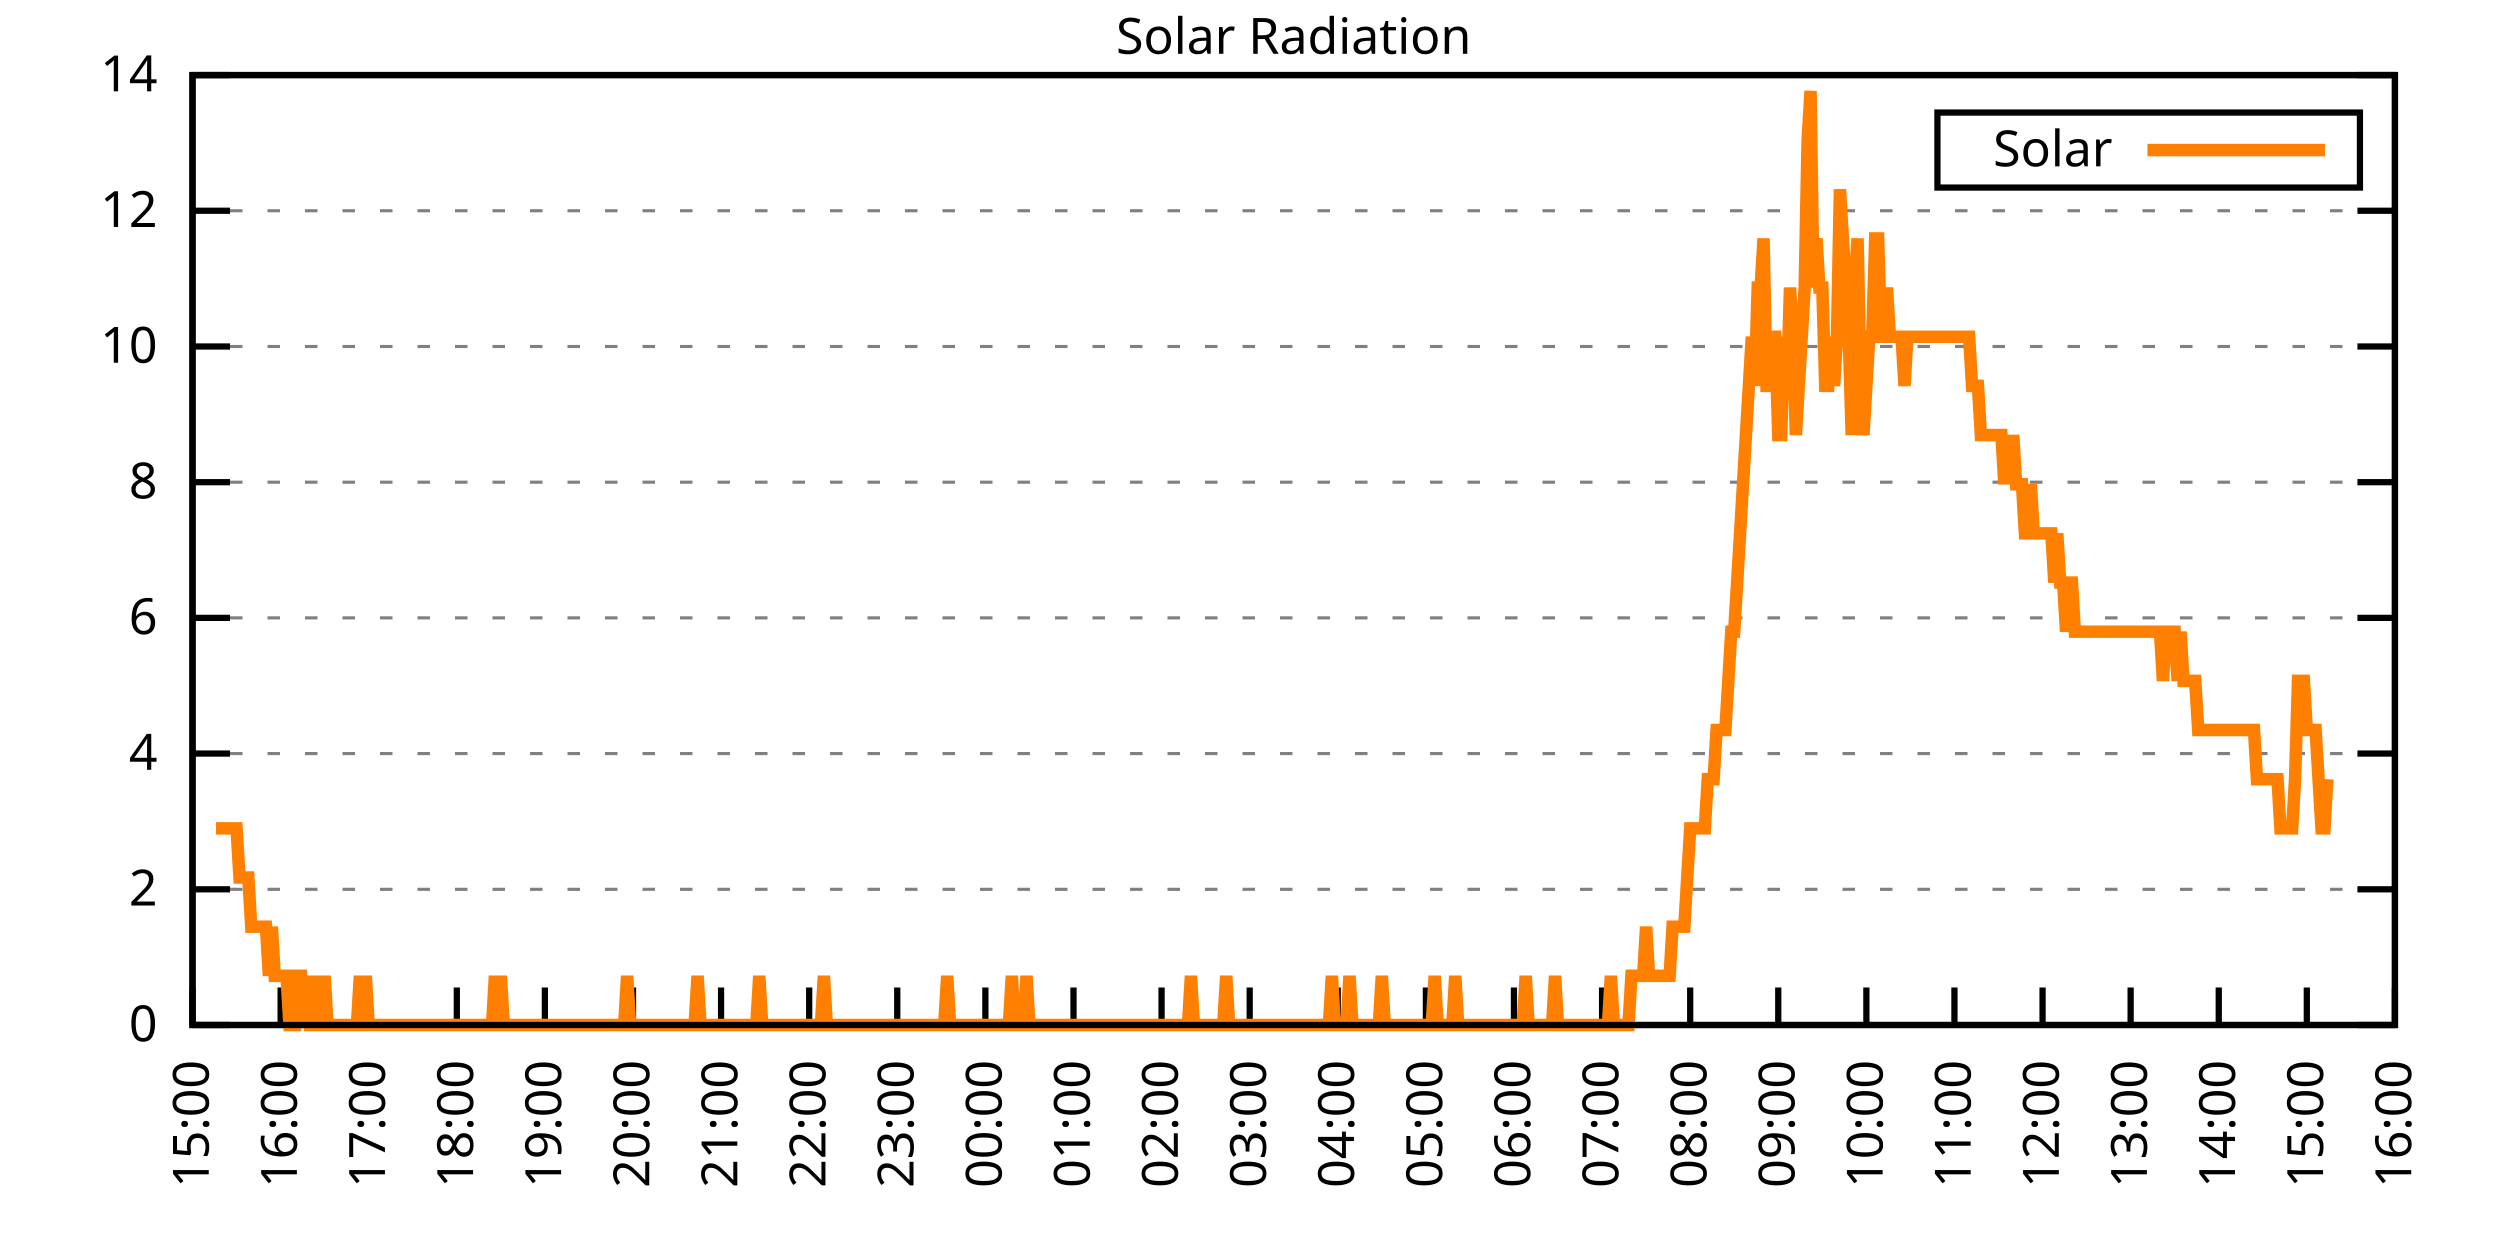
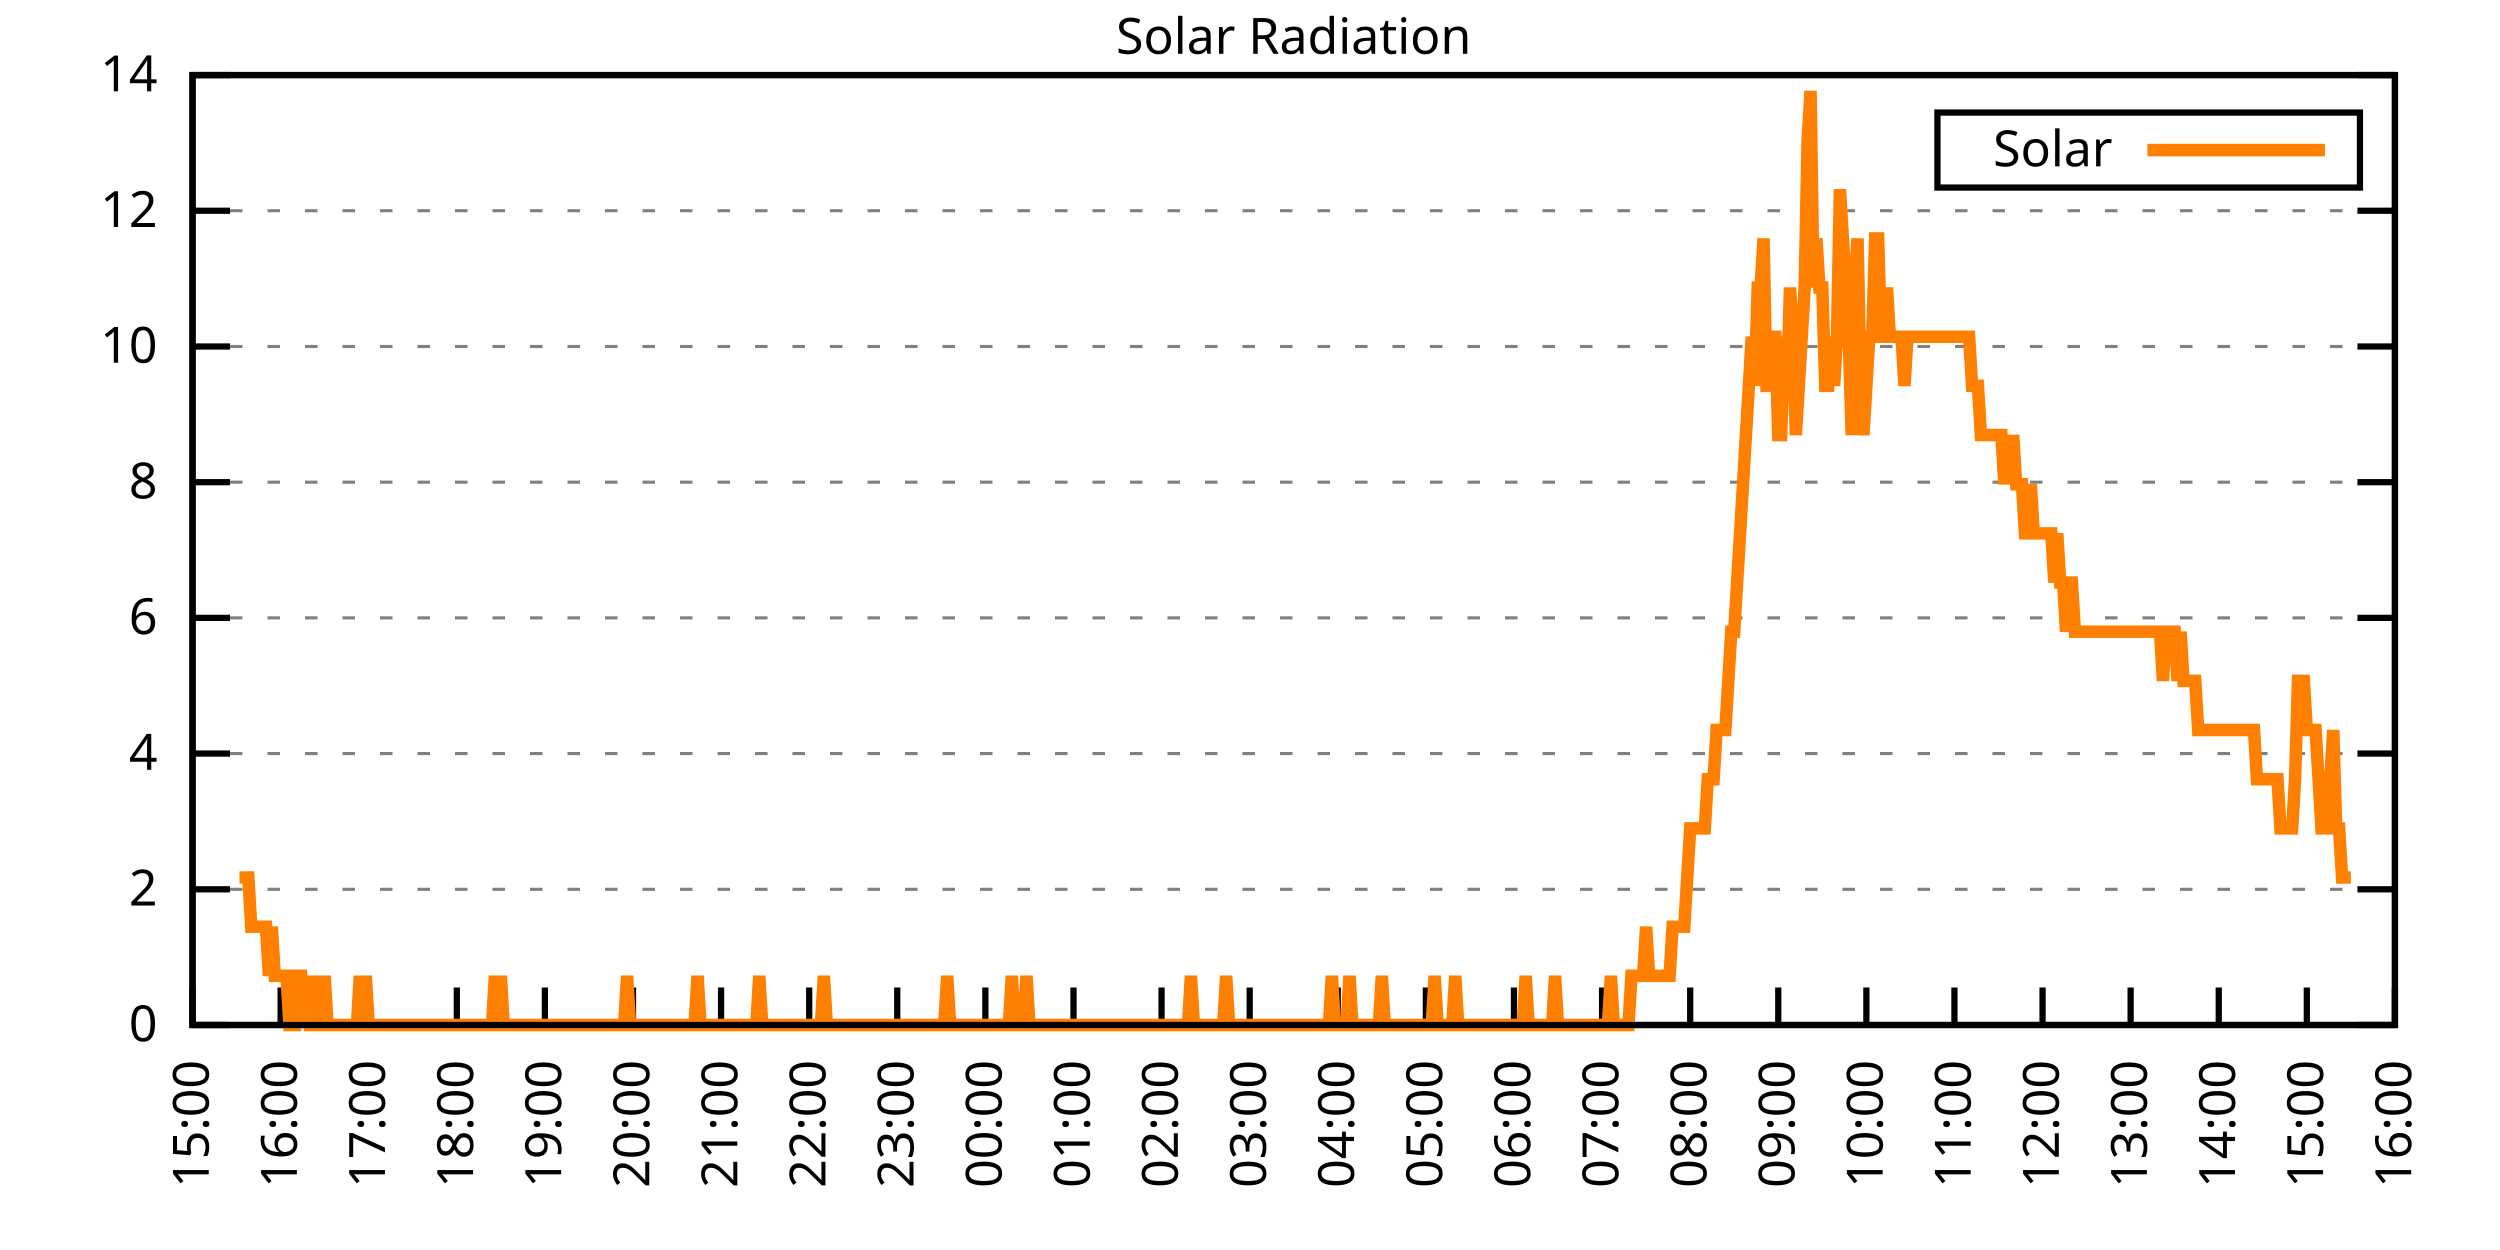
<svg xmlns="http://www.w3.org/2000/svg" xmlns:xlink="http://www.w3.org/1999/xlink" width="400" height="200" viewBox="0 0 400 200">
  <g id="gnuplot_canvas">
    <rect x="0" y="0" width="400" height="200" fill="none" />
    <defs>
      <circle id="gpDot" r="0.5" stroke-width="0.5" stroke="currentColor" />
      <path id="gpPt0" stroke-width="0.333" stroke="currentColor" d="M-1,0 h2 M0,-1 v2" />
      <path id="gpPt1" stroke-width="0.333" stroke="currentColor" d="M-1,-1 L1,1 M1,-1 L-1,1" />
      <path id="gpPt2" stroke-width="0.333" stroke="currentColor" d="M-1,0 L1,0 M0,-1 L0,1 M-1,-1 L1,1 M-1,1 L1,-1" />
      <rect id="gpPt3" stroke-width="0.333" stroke="currentColor" x="-1" y="-1" width="2" height="2" />
      <rect id="gpPt4" stroke-width="0.333" stroke="currentColor" fill="currentColor" x="-1" y="-1" width="2" height="2" />
      <circle id="gpPt5" stroke-width="0.333" stroke="currentColor" cx="0" cy="0" r="1" />
      <use xlink:href="#gpPt5" id="gpPt6" fill="currentColor" stroke="none" />
      <path id="gpPt7" stroke-width="0.333" stroke="currentColor" d="M0,-1.33 L-1.33,0.67 L1.33,0.67 z" />
      <use xlink:href="#gpPt7" id="gpPt8" fill="currentColor" stroke="none" />
      <use xlink:href="#gpPt7" id="gpPt9" stroke="currentColor" transform="rotate(180)" />
      <use xlink:href="#gpPt9" id="gpPt10" fill="currentColor" stroke="none" />
      <use xlink:href="#gpPt3" id="gpPt11" stroke="currentColor" transform="rotate(45)" />
      <use xlink:href="#gpPt11" id="gpPt12" fill="currentColor" stroke="none" />
      <path id="gpPt13" stroke-width="0.333" stroke="currentColor" d="M0,1.330 L1.265,0.411 L0.782,-1.067 L-0.782,-1.076 L-1.265,0.411 z" />
      <use xlink:href="#gpPt13" id="gpPt14" fill="currentColor" stroke="none" />
      <filter id="textbox" filterUnits="objectBoundingBox" x="0" y="0" height="1" width="1">
        <feFlood flood-color="white" flood-opacity="1" result="bgnd" />
        <feComposite in="SourceGraphic" in2="bgnd" operator="atop" />
      </filter>
      <filter id="greybox" filterUnits="objectBoundingBox" x="0" y="0" height="1" width="1">
        <feFlood flood-color="lightgrey" flood-opacity="1" result="grey" />
        <feComposite in="SourceGraphic" in2="grey" operator="atop" />
      </filter>
    </defs>
    <g fill="none" color="white" stroke="currentColor" stroke-width="1.00" stroke-linecap="butt" stroke-linejoin="miter">
</g>
    <g fill="none" color="black" stroke="currentColor" stroke-width="1.00" stroke-linecap="butt" stroke-linejoin="miter">
      <g stroke="none" shape-rendering="crispEdges">
        <polygon fill="rgb(255, 255, 255)" points="30.80,164.00 383.18,164.00 383.18,12.02 30.80,12.02 " />
      </g>
    </g>
    <g fill="none" color="black" stroke="currentColor" stroke-width="1.00" stroke-linecap="butt" stroke-linejoin="miter">
</g>
    <g fill="none" color="black" stroke="black" stroke-width="0.50" stroke-linecap="butt" stroke-linejoin="miter">
</g>
    <g fill="none" color="gray" stroke="currentColor" stroke-width="0.50" stroke-linecap="butt" stroke-linejoin="miter">
      <path stroke="gray" stroke-dasharray="2,4" class="gridline" d="M30.80,164.00 L383.19,164.00  " />
    </g>
    <g fill="none" color="gray" stroke="gray" stroke-width="1.00" stroke-linecap="butt" stroke-linejoin="miter">
</g>
    <g fill="none" color="black" stroke="currentColor" stroke-width="1.00" stroke-linecap="butt" stroke-linejoin="miter">
      <path stroke="black" d="M30.80,164.00 L36.80,164.00 M383.19,164.00 L377.19,164.00  " />
      <g transform="translate(25.20,166.60)" stroke="none" fill="black" font-family="Sans" font-size="8.00" text-anchor="end">
        <text>
          <tspan font-family="Sans"> 0</tspan>
        </text>
      </g>
    </g>
    <g fill="none" color="black" stroke="currentColor" stroke-width="1.00" stroke-linecap="butt" stroke-linejoin="miter">
</g>
    <g fill="none" color="black" stroke="black" stroke-width="0.50" stroke-linecap="butt" stroke-linejoin="miter">
</g>
    <g fill="none" color="gray" stroke="currentColor" stroke-width="0.50" stroke-linecap="butt" stroke-linejoin="miter">
      <path stroke="gray" stroke-dasharray="2,4" class="gridline" d="M30.80,142.29 L383.19,142.29  " />
    </g>
    <g fill="none" color="gray" stroke="gray" stroke-width="1.00" stroke-linecap="butt" stroke-linejoin="miter">
</g>
    <g fill="none" color="black" stroke="currentColor" stroke-width="1.00" stroke-linecap="butt" stroke-linejoin="miter">
      <path stroke="black" d="M30.80,142.29 L36.80,142.29 M383.19,142.29 L377.19,142.29  " />
      <g transform="translate(25.20,144.89)" stroke="none" fill="black" font-family="Sans" font-size="8.00" text-anchor="end">
        <text>
          <tspan font-family="Sans"> 2</tspan>
        </text>
      </g>
    </g>
    <g fill="none" color="black" stroke="currentColor" stroke-width="1.00" stroke-linecap="butt" stroke-linejoin="miter">
</g>
    <g fill="none" color="black" stroke="black" stroke-width="0.50" stroke-linecap="butt" stroke-linejoin="miter">
</g>
    <g fill="none" color="gray" stroke="currentColor" stroke-width="0.50" stroke-linecap="butt" stroke-linejoin="miter">
      <path stroke="gray" stroke-dasharray="2,4" class="gridline" d="M30.80,120.57 L383.19,120.57  " />
    </g>
    <g fill="none" color="gray" stroke="gray" stroke-width="1.00" stroke-linecap="butt" stroke-linejoin="miter">
</g>
    <g fill="none" color="black" stroke="currentColor" stroke-width="1.00" stroke-linecap="butt" stroke-linejoin="miter">
      <path stroke="black" d="M30.80,120.57 L36.80,120.57 M383.19,120.57 L377.19,120.57  " />
      <g transform="translate(25.20,123.17)" stroke="none" fill="black" font-family="Sans" font-size="8.00" text-anchor="end">
        <text>
          <tspan font-family="Sans"> 4</tspan>
        </text>
      </g>
    </g>
    <g fill="none" color="black" stroke="currentColor" stroke-width="1.00" stroke-linecap="butt" stroke-linejoin="miter">
</g>
    <g fill="none" color="black" stroke="black" stroke-width="0.50" stroke-linecap="butt" stroke-linejoin="miter">
</g>
    <g fill="none" color="gray" stroke="currentColor" stroke-width="0.50" stroke-linecap="butt" stroke-linejoin="miter">
      <path stroke="gray" stroke-dasharray="2,4" class="gridline" d="M30.80,98.86 L383.19,98.86  " />
    </g>
    <g fill="none" color="gray" stroke="gray" stroke-width="1.00" stroke-linecap="butt" stroke-linejoin="miter">
</g>
    <g fill="none" color="black" stroke="currentColor" stroke-width="1.00" stroke-linecap="butt" stroke-linejoin="miter">
      <path stroke="black" d="M30.80,98.86 L36.80,98.86 M383.19,98.86 L377.19,98.86  " />
      <g transform="translate(25.20,101.46)" stroke="none" fill="black" font-family="Sans" font-size="8.00" text-anchor="end">
        <text>
          <tspan font-family="Sans"> 6</tspan>
        </text>
      </g>
    </g>
    <g fill="none" color="black" stroke="currentColor" stroke-width="1.00" stroke-linecap="butt" stroke-linejoin="miter">
</g>
    <g fill="none" color="black" stroke="black" stroke-width="0.50" stroke-linecap="butt" stroke-linejoin="miter">
</g>
    <g fill="none" color="gray" stroke="currentColor" stroke-width="0.50" stroke-linecap="butt" stroke-linejoin="miter">
      <path stroke="gray" stroke-dasharray="2,4" class="gridline" d="M30.80,77.15 L383.19,77.15  " />
    </g>
    <g fill="none" color="gray" stroke="gray" stroke-width="1.00" stroke-linecap="butt" stroke-linejoin="miter">
</g>
    <g fill="none" color="black" stroke="currentColor" stroke-width="1.00" stroke-linecap="butt" stroke-linejoin="miter">
      <path stroke="black" d="M30.80,77.15 L36.80,77.15 M383.19,77.15 L377.19,77.15  " />
      <g transform="translate(25.20,79.75)" stroke="none" fill="black" font-family="Sans" font-size="8.00" text-anchor="end">
        <text>
          <tspan font-family="Sans"> 8</tspan>
        </text>
      </g>
    </g>
    <g fill="none" color="black" stroke="currentColor" stroke-width="1.00" stroke-linecap="butt" stroke-linejoin="miter">
</g>
    <g fill="none" color="black" stroke="black" stroke-width="0.50" stroke-linecap="butt" stroke-linejoin="miter">
</g>
    <g fill="none" color="gray" stroke="currentColor" stroke-width="0.50" stroke-linecap="butt" stroke-linejoin="miter">
      <path stroke="gray" stroke-dasharray="2,4" class="gridline" d="M30.80,55.44 L383.19,55.44  " />
    </g>
    <g fill="none" color="gray" stroke="gray" stroke-width="1.00" stroke-linecap="butt" stroke-linejoin="miter">
</g>
    <g fill="none" color="black" stroke="currentColor" stroke-width="1.00" stroke-linecap="butt" stroke-linejoin="miter">
      <path stroke="black" d="M30.80,55.44 L36.80,55.44 M383.19,55.44 L377.19,55.44  " />
      <g transform="translate(25.20,58.04)" stroke="none" fill="black" font-family="Sans" font-size="8.00" text-anchor="end">
        <text>
          <tspan font-family="Sans"> 10</tspan>
        </text>
      </g>
    </g>
    <g fill="none" color="black" stroke="currentColor" stroke-width="1.00" stroke-linecap="butt" stroke-linejoin="miter">
</g>
    <g fill="none" color="black" stroke="black" stroke-width="0.50" stroke-linecap="butt" stroke-linejoin="miter">
</g>
    <g fill="none" color="gray" stroke="currentColor" stroke-width="0.50" stroke-linecap="butt" stroke-linejoin="miter">
      <path stroke="gray" stroke-dasharray="2,4" class="gridline" d="M30.80,33.72 L383.19,33.72  " />
    </g>
    <g fill="none" color="gray" stroke="gray" stroke-width="1.00" stroke-linecap="butt" stroke-linejoin="miter">
</g>
    <g fill="none" color="black" stroke="currentColor" stroke-width="1.00" stroke-linecap="butt" stroke-linejoin="miter">
      <path stroke="black" d="M30.80,33.72 L36.80,33.72 M383.19,33.72 L377.19,33.72  " />
      <g transform="translate(25.20,36.32)" stroke="none" fill="black" font-family="Sans" font-size="8.00" text-anchor="end">
        <text>
          <tspan font-family="Sans"> 12</tspan>
        </text>
      </g>
    </g>
    <g fill="none" color="black" stroke="currentColor" stroke-width="1.00" stroke-linecap="butt" stroke-linejoin="miter">
</g>
    <g fill="none" color="black" stroke="black" stroke-width="0.50" stroke-linecap="butt" stroke-linejoin="miter">
</g>
    <g fill="none" color="gray" stroke="currentColor" stroke-width="0.50" stroke-linecap="butt" stroke-linejoin="miter">
      <path stroke="gray" stroke-dasharray="2,4" class="gridline" d="M30.80,12.01 L383.19,12.01  " />
    </g>
    <g fill="none" color="gray" stroke="gray" stroke-width="1.00" stroke-linecap="butt" stroke-linejoin="miter">
</g>
    <g fill="none" color="black" stroke="currentColor" stroke-width="1.00" stroke-linecap="butt" stroke-linejoin="miter">
      <path stroke="black" d="M30.80,12.01 L36.80,12.01 M383.19,12.01 L377.19,12.01  " />
      <g transform="translate(25.20,14.61)" stroke="none" fill="black" font-family="Sans" font-size="8.00" text-anchor="end">
        <text>
          <tspan font-family="Sans"> 14</tspan>
        </text>
      </g>
    </g>
    <g fill="none" color="black" stroke="currentColor" stroke-width="1.00" stroke-linecap="butt" stroke-linejoin="miter">
      <path stroke="black" d="M30.80,164.00 L30.80,158.00  " />
      <g transform="translate(33.40,169.60) rotate(270.00)" stroke="none" fill="black" font-family="Sans" font-size="8.00" text-anchor="end">
        <text>
          <tspan font-family="Sans">15:00</tspan>
        </text>
      </g>
    </g>
    <g fill="none" color="black" stroke="currentColor" stroke-width="1.00" stroke-linecap="butt" stroke-linejoin="miter">
      <path stroke="black" d="M44.90,164.00 L44.90,158.00  " />
      <g transform="translate(47.50,169.60) rotate(270.00)" stroke="none" fill="black" font-family="Sans" font-size="8.00" text-anchor="end">
        <text>
          <tspan font-family="Sans">16:00</tspan>
        </text>
      </g>
    </g>
    <g fill="none" color="black" stroke="currentColor" stroke-width="1.00" stroke-linecap="butt" stroke-linejoin="miter">
      <path stroke="black" d="M58.99,164.00 L58.99,158.00  " />
      <g transform="translate(61.59,169.60) rotate(270.00)" stroke="none" fill="black" font-family="Sans" font-size="8.00" text-anchor="end">
        <text>
          <tspan font-family="Sans">17:00</tspan>
        </text>
      </g>
    </g>
    <g fill="none" color="black" stroke="currentColor" stroke-width="1.00" stroke-linecap="butt" stroke-linejoin="miter">
      <path stroke="black" d="M73.09,164.00 L73.09,158.00  " />
      <g transform="translate(75.69,169.60) rotate(270.00)" stroke="none" fill="black" font-family="Sans" font-size="8.00" text-anchor="end">
        <text>
          <tspan font-family="Sans">18:00</tspan>
        </text>
      </g>
    </g>
    <g fill="none" color="black" stroke="currentColor" stroke-width="1.00" stroke-linecap="butt" stroke-linejoin="miter">
      <path stroke="black" d="M87.18,164.00 L87.18,158.00  " />
      <g transform="translate(89.78,169.60) rotate(270.00)" stroke="none" fill="black" font-family="Sans" font-size="8.00" text-anchor="end">
        <text>
          <tspan font-family="Sans">19:00</tspan>
        </text>
      </g>
    </g>
    <g fill="none" color="black" stroke="currentColor" stroke-width="1.00" stroke-linecap="butt" stroke-linejoin="miter">
      <path stroke="black" d="M101.28,164.00 L101.28,158.00  " />
      <g transform="translate(103.88,169.60) rotate(270.00)" stroke="none" fill="black" font-family="Sans" font-size="8.00" text-anchor="end">
        <text>
          <tspan font-family="Sans">20:00</tspan>
        </text>
      </g>
    </g>
    <g fill="none" color="black" stroke="currentColor" stroke-width="1.00" stroke-linecap="butt" stroke-linejoin="miter">
      <path stroke="black" d="M115.37,164.00 L115.37,158.00  " />
      <g transform="translate(117.97,169.60) rotate(270.00)" stroke="none" fill="black" font-family="Sans" font-size="8.00" text-anchor="end">
        <text>
          <tspan font-family="Sans">21:00</tspan>
        </text>
      </g>
    </g>
    <g fill="none" color="black" stroke="currentColor" stroke-width="1.00" stroke-linecap="butt" stroke-linejoin="miter">
      <path stroke="black" d="M129.47,164.00 L129.47,158.00  " />
      <g transform="translate(132.07,169.60) rotate(270.00)" stroke="none" fill="black" font-family="Sans" font-size="8.00" text-anchor="end">
        <text>
          <tspan font-family="Sans">22:00</tspan>
        </text>
      </g>
    </g>
    <g fill="none" color="black" stroke="currentColor" stroke-width="1.00" stroke-linecap="butt" stroke-linejoin="miter">
      <path stroke="black" d="M143.56,164.00 L143.56,158.00  " />
      <g transform="translate(146.16,169.60) rotate(270.00)" stroke="none" fill="black" font-family="Sans" font-size="8.00" text-anchor="end">
        <text>
          <tspan font-family="Sans">23:00</tspan>
        </text>
      </g>
    </g>
    <g fill="none" color="black" stroke="currentColor" stroke-width="1.00" stroke-linecap="butt" stroke-linejoin="miter">
      <path stroke="black" d="M157.66,164.00 L157.66,158.00  " />
      <g transform="translate(160.26,169.60) rotate(270.00)" stroke="none" fill="black" font-family="Sans" font-size="8.00" text-anchor="end">
        <text>
          <tspan font-family="Sans">00:00</tspan>
        </text>
      </g>
    </g>
    <g fill="none" color="black" stroke="currentColor" stroke-width="1.00" stroke-linecap="butt" stroke-linejoin="miter">
      <path stroke="black" d="M171.76,164.00 L171.76,158.00  " />
      <g transform="translate(174.36,169.60) rotate(270.00)" stroke="none" fill="black" font-family="Sans" font-size="8.00" text-anchor="end">
        <text>
          <tspan font-family="Sans">01:00</tspan>
        </text>
      </g>
    </g>
    <g fill="none" color="black" stroke="currentColor" stroke-width="1.00" stroke-linecap="butt" stroke-linejoin="miter">
      <path stroke="black" d="M185.85,164.00 L185.85,158.00  " />
      <g transform="translate(188.45,169.60) rotate(270.00)" stroke="none" fill="black" font-family="Sans" font-size="8.00" text-anchor="end">
        <text>
          <tspan font-family="Sans">02:00</tspan>
        </text>
      </g>
    </g>
    <g fill="none" color="black" stroke="currentColor" stroke-width="1.00" stroke-linecap="butt" stroke-linejoin="miter">
      <path stroke="black" d="M199.95,164.00 L199.95,158.00  " />
      <g transform="translate(202.55,169.60) rotate(270.00)" stroke="none" fill="black" font-family="Sans" font-size="8.00" text-anchor="end">
        <text>
          <tspan font-family="Sans">03:00</tspan>
        </text>
      </g>
    </g>
    <g fill="none" color="black" stroke="currentColor" stroke-width="1.00" stroke-linecap="butt" stroke-linejoin="miter">
      <path stroke="black" d="M214.04,164.00 L214.04,158.00  " />
      <g transform="translate(216.64,169.60) rotate(270.00)" stroke="none" fill="black" font-family="Sans" font-size="8.00" text-anchor="end">
        <text>
          <tspan font-family="Sans">04:00</tspan>
        </text>
      </g>
    </g>
    <g fill="none" color="black" stroke="currentColor" stroke-width="1.00" stroke-linecap="butt" stroke-linejoin="miter">
      <path stroke="black" d="M228.14,164.00 L228.14,158.00  " />
      <g transform="translate(230.74,169.60) rotate(270.00)" stroke="none" fill="black" font-family="Sans" font-size="8.00" text-anchor="end">
        <text>
          <tspan font-family="Sans">05:00</tspan>
        </text>
      </g>
    </g>
    <g fill="none" color="black" stroke="currentColor" stroke-width="1.00" stroke-linecap="butt" stroke-linejoin="miter">
      <path stroke="black" d="M242.23,164.00 L242.23,158.00  " />
      <g transform="translate(244.83,169.60) rotate(270.00)" stroke="none" fill="black" font-family="Sans" font-size="8.00" text-anchor="end">
        <text>
          <tspan font-family="Sans">06:00</tspan>
        </text>
      </g>
    </g>
    <g fill="none" color="black" stroke="currentColor" stroke-width="1.00" stroke-linecap="butt" stroke-linejoin="miter">
      <path stroke="black" d="M256.33,164.00 L256.33,158.00  " />
      <g transform="translate(258.93,169.60) rotate(270.00)" stroke="none" fill="black" font-family="Sans" font-size="8.00" text-anchor="end">
        <text>
          <tspan font-family="Sans">07:00</tspan>
        </text>
      </g>
    </g>
    <g fill="none" color="black" stroke="currentColor" stroke-width="1.00" stroke-linecap="butt" stroke-linejoin="miter">
      <path stroke="black" d="M270.43,164.00 L270.43,158.00  " />
      <g transform="translate(273.03,169.60) rotate(270.00)" stroke="none" fill="black" font-family="Sans" font-size="8.00" text-anchor="end">
        <text>
          <tspan font-family="Sans">08:00</tspan>
        </text>
      </g>
    </g>
    <g fill="none" color="black" stroke="currentColor" stroke-width="1.00" stroke-linecap="butt" stroke-linejoin="miter">
      <path stroke="black" d="M284.52,164.00 L284.52,158.00  " />
      <g transform="translate(287.12,169.60) rotate(270.00)" stroke="none" fill="black" font-family="Sans" font-size="8.00" text-anchor="end">
        <text>
          <tspan font-family="Sans">09:00</tspan>
        </text>
      </g>
    </g>
    <g fill="none" color="black" stroke="currentColor" stroke-width="1.00" stroke-linecap="butt" stroke-linejoin="miter">
      <path stroke="black" d="M298.62,164.00 L298.62,158.00  " />
      <g transform="translate(301.22,169.60) rotate(270.00)" stroke="none" fill="black" font-family="Sans" font-size="8.00" text-anchor="end">
        <text>
          <tspan font-family="Sans">10:00</tspan>
        </text>
      </g>
    </g>
    <g fill="none" color="black" stroke="currentColor" stroke-width="1.00" stroke-linecap="butt" stroke-linejoin="miter">
      <path stroke="black" d="M312.71,164.00 L312.71,158.00  " />
      <g transform="translate(315.31,169.60) rotate(270.00)" stroke="none" fill="black" font-family="Sans" font-size="8.00" text-anchor="end">
        <text>
          <tspan font-family="Sans">11:00</tspan>
        </text>
      </g>
    </g>
    <g fill="none" color="black" stroke="currentColor" stroke-width="1.00" stroke-linecap="butt" stroke-linejoin="miter">
      <path stroke="black" d="M326.81,164.00 L326.81,158.00  " />
      <g transform="translate(329.41,169.60) rotate(270.00)" stroke="none" fill="black" font-family="Sans" font-size="8.00" text-anchor="end">
        <text>
          <tspan font-family="Sans">12:00</tspan>
        </text>
      </g>
    </g>
    <g fill="none" color="black" stroke="currentColor" stroke-width="1.00" stroke-linecap="butt" stroke-linejoin="miter">
      <path stroke="black" d="M340.90,164.00 L340.90,158.00  " />
      <g transform="translate(343.50,169.60) rotate(270.00)" stroke="none" fill="black" font-family="Sans" font-size="8.00" text-anchor="end">
        <text>
          <tspan font-family="Sans">13:00</tspan>
        </text>
      </g>
    </g>
    <g fill="none" color="black" stroke="currentColor" stroke-width="1.00" stroke-linecap="butt" stroke-linejoin="miter">
      <path stroke="black" d="M355.00,164.00 L355.00,158.00  " />
      <g transform="translate(357.60,169.60) rotate(270.00)" stroke="none" fill="black" font-family="Sans" font-size="8.00" text-anchor="end">
        <text>
          <tspan font-family="Sans">14:00</tspan>
        </text>
      </g>
    </g>
    <g fill="none" color="black" stroke="currentColor" stroke-width="1.00" stroke-linecap="butt" stroke-linejoin="miter">
      <path stroke="black" d="M369.09,164.00 L369.09,158.00  " />
      <g transform="translate(371.69,169.60) rotate(270.00)" stroke="none" fill="black" font-family="Sans" font-size="8.00" text-anchor="end">
        <text>
          <tspan font-family="Sans">15:00</tspan>
        </text>
      </g>
    </g>
    <g fill="none" color="black" stroke="currentColor" stroke-width="1.00" stroke-linecap="butt" stroke-linejoin="miter">
      <path stroke="black" d="M383.19,164.00 L383.19,158.00  " />
      <g transform="translate(385.79,169.60) rotate(270.00)" stroke="none" fill="black" font-family="Sans" font-size="8.00" text-anchor="end">
        <text>
          <tspan font-family="Sans">16:00</tspan>
        </text>
      </g>
    </g>
    <g fill="none" color="black" stroke="currentColor" stroke-width="1.00" stroke-linecap="butt" stroke-linejoin="miter">
</g>
    <g fill="none" color="black" stroke="currentColor" stroke-width="1.00" stroke-linecap="butt" stroke-linejoin="miter">
      <path stroke="black" d="M30.80,12.01 L30.80,164.00 L383.19,164.00 L383.19,12.01 L30.80,12.01 Z  " />
    </g>
    <g fill="none" color="black" stroke="currentColor" stroke-width="1.00" stroke-linecap="butt" stroke-linejoin="miter">
</g>
    <g fill="none" color="black" stroke="currentColor" stroke-width="1.00" stroke-linecap="butt" stroke-linejoin="miter">
      <path stroke="black" d="M309.99,30.01 L309.99,18.01 L377.59,18.01 L377.59,30.01 L309.99,30.01 Z  " />
    </g>
    <g id="Solar_Radiation_plot_1">
      <g fill="none" color="white" stroke="black" stroke-width="2.00" stroke-linecap="butt" stroke-linejoin="miter">
</g>
      <g fill="none" color="black" stroke="currentColor" stroke-width="2.00" stroke-linecap="butt" stroke-linejoin="miter">
        <g transform="translate(337.99,26.61)" stroke="none" fill="black" font-family="Sans" font-size="8.00" text-anchor="end">
          <text>
            <tspan font-family="Sans">Solar</tspan>
          </text>
        </g>
      </g>
      <g fill="none" color="black" stroke="currentColor" stroke-width="2.00" stroke-linecap="butt" stroke-linejoin="miter">
-         <path stroke="rgb(255, 127,   0)" d="M343.59,24.01 L371.99,24.01 M34.56,132.54 L35.03,132.54 L35.50,132.54 L35.97,132.54 L36.44,132.54 L36.91,132.54   L37.38,132.54 L37.85,132.54 L38.32,140.40 L38.79,140.40 L39.26,140.40 L39.73,140.40 L40.20,148.27 L40.67,148.27   L41.14,148.27 L41.61,148.27 L42.08,148.27 L42.55,148.27 L43.02,156.13 L43.49,148.27 L43.96,156.13 L44.43,156.13   L44.90,156.13 L45.37,156.13 L45.84,156.13 L46.31,164.00 L46.78,164.00 L47.24,164.00 L47.71,156.13 L48.18,156.13   L48.65,164.00 L49.12,156.13 L49.59,164.00 L50.06,164.00 L50.53,156.13 L51.00,164.00 L51.47,164.00 L51.94,156.13   L52.41,164.00 L52.88,164.00 L53.35,164.00 L53.82,164.00 L54.29,164.00 L54.76,164.00 L55.23,164.00 L55.70,164.00   L56.17,164.00 L56.64,164.00 L57.11,164.00 L57.58,156.13 L58.05,164.00 L58.52,156.13 L58.99,164.00 L59.46,164.00   L59.93,164.00 L60.40,164.00 L60.87,164.00 L61.34,164.00 L61.81,164.00 L62.28,164.00 L62.75,164.00 L63.22,164.00   L63.69,164.00 L64.16,164.00 L64.63,164.00 L65.10,164.00 L65.57,164.00 L66.04,164.00 L66.51,164.00 L66.98,164.00   L67.45,164.00 L67.92,164.00 L68.39,164.00 L68.86,164.00 L69.33,164.00 L69.80,164.00 L70.27,164.00 L70.74,164.00   L71.21,164.00 L71.68,164.00 L72.15,164.00 L72.62,164.00 L73.09,164.00 L73.56,164.00 L74.03,164.00 L74.50,164.00   L74.97,164.00 L75.44,164.00 L75.91,164.00 L76.38,164.00 L76.85,164.00 L77.32,164.00 L77.79,164.00 L78.26,164.00   L78.73,164.00 L79.19,156.13 L79.66,164.00 L80.13,156.13 L80.60,164.00 L81.07,164.00 L81.54,164.00 L82.01,164.00   L82.48,164.00 L82.95,164.00 L83.42,164.00 L83.89,164.00 L84.36,164.00 L84.83,164.00 L85.30,164.00 L85.77,164.00   L86.24,164.00 L86.71,164.00 L87.18,164.00 L87.65,164.00 L88.12,164.00 L88.59,164.00 L89.06,164.00 L89.53,164.00   L90.00,164.00 L90.47,164.00 L90.94,164.00 L91.41,164.00 L91.88,164.00 L92.35,164.00 L92.82,164.00 L93.29,164.00   L93.76,164.00 L94.23,164.00 L94.70,164.00 L95.17,164.00 L95.64,164.00 L96.11,164.00 L96.58,164.00 L97.05,164.00   L97.52,164.00 L97.99,164.00 L98.46,164.00 L98.93,164.00 L99.40,164.00 L99.87,164.00 L100.34,156.13 L100.81,164.00   L101.28,164.00 L101.75,164.00 L102.22,164.00 L102.69,164.00 L103.16,164.00 L103.63,164.00 L104.10,164.00 L104.57,164.00   L105.04,164.00 L105.51,164.00 L105.98,164.00 L106.45,164.00 L106.92,164.00 L107.39,164.00 L107.86,164.00 L108.33,164.00   L108.80,164.00 L109.27,164.00 L109.74,164.00 L110.21,164.00 L110.68,164.00 L111.14,164.00 L111.61,156.13 L112.08,164.00   L112.55,164.00 L113.02,164.00 L113.49,164.00 L113.96,164.00 L114.43,164.00 L114.90,164.00 L115.37,164.00 L115.84,164.00   L116.31,164.00 L116.78,164.00 L117.25,164.00 L117.72,164.00 L118.19,164.00 L118.66,164.00 L119.13,164.00 L119.60,164.00   L120.07,164.00 L120.54,164.00 L121.01,164.00 L121.48,156.13 L121.95,164.00 L122.42,164.00 L122.89,164.00 L123.36,164.00   L123.83,164.00 L124.30,164.00 L124.77,164.00 L125.24,164.00 L125.71,164.00 L126.18,164.00 L126.65,164.00 L127.12,164.00   L127.59,164.00 L128.06,164.00 L128.53,164.00 L129.00,164.00 L129.47,164.00 L129.94,164.00 L130.41,164.00 L130.88,164.00   L131.35,164.00 L131.82,156.13 L132.29,164.00 L132.76,164.00 L133.23,164.00 L133.70,164.00 L134.17,164.00 L134.64,164.00   L135.11,164.00 L135.58,164.00 L136.05,164.00 L136.52,164.00 L136.99,164.00 L137.46,164.00 L137.93,164.00 L138.40,164.00   L138.87,164.00 L139.34,164.00 L139.81,164.00 L140.28,164.00 L140.75,164.00 L141.22,164.00 L141.69,164.00 L142.16,164.00   L142.63,164.00 L143.09,164.00 L143.56,164.00 L144.03,164.00 L144.50,164.00 L144.97,164.00 L145.44,164.00 L145.91,164.00   L146.38,164.00 L146.85,164.00 L147.32,164.00 L147.79,164.00 L148.26,164.00 L148.73,164.00 L149.20,164.00 L149.67,164.00   L150.14,164.00 L150.61,164.00 L151.08,164.00 L151.55,156.13 L152.02,164.00 L152.49,164.00 L152.96,164.00 L153.43,164.00   L153.90,164.00 L154.37,164.00 L154.84,164.00 L155.31,164.00 L155.78,164.00 L156.25,164.00 L156.72,164.00 L157.19,164.00   L157.66,164.00 L158.13,164.00 L158.60,164.00 L159.07,164.00 L159.54,164.00 L160.01,164.00 L160.48,164.00 L160.95,164.00   L161.42,164.00 L161.89,156.13 L162.36,164.00 L162.83,164.00 L163.30,164.00 L163.77,164.00 L164.24,156.13 L164.71,164.00   L165.18,164.00 L165.65,164.00 L166.12,164.00 L166.59,164.00 L167.06,164.00 L167.53,164.00 L168.00,164.00 L168.47,164.00   L168.94,164.00 L169.41,164.00 L169.88,164.00 L170.35,164.00 L170.82,164.00 L171.29,164.00 L171.76,164.00 L172.23,164.00   L172.70,164.00 L173.17,164.00 L173.64,164.00 L174.11,164.00 L174.58,164.00 L175.04,164.00 L175.51,164.00 L175.98,164.00   L176.45,164.00 L176.92,164.00 L177.39,164.00 L177.86,164.00 L178.33,164.00 L178.80,164.00 L179.27,164.00 L179.74,164.00   L180.21,164.00 L180.68,164.00 L181.15,164.00 L181.62,164.00 L182.09,164.00 L182.56,164.00 L183.03,164.00 L183.50,164.00   L183.97,164.00 L184.44,164.00 L184.91,164.00 L185.38,164.00 L185.85,164.00 L186.32,164.00 L186.79,164.00 L187.26,164.00   L187.73,164.00 L188.20,164.00 L188.67,164.00 L189.14,164.00 L189.61,164.00 L190.08,164.00 L190.55,156.13 L191.02,164.00   L191.49,164.00 L191.96,164.00 L192.43,164.00 L192.90,164.00 L193.37,164.00 L193.84,164.00 L194.31,164.00 L194.78,164.00   L195.25,164.00 L195.72,164.00 L196.19,156.13 L196.66,164.00 L197.13,164.00 L197.60,164.00 L198.07,164.00 L198.54,164.00   L199.01,164.00 L199.48,164.00 L199.95,164.00 L200.42,164.00 L200.89,164.00 L201.36,164.00 L201.83,164.00 L202.30,164.00   L202.77,164.00 L203.24,164.00 L203.71,164.00 L204.18,164.00 L204.65,164.00 L205.12,164.00 L205.59,164.00 L206.06,164.00   L206.53,164.00 L207.00,164.00 L207.46,164.00 L207.93,164.00 L208.40,164.00 L208.87,164.00 L209.34,164.00 L209.81,164.00   L210.28,164.00 L210.75,164.00 L211.22,164.00 L211.69,164.00 L212.16,164.00 L212.63,164.00 L213.10,156.13 L213.57,164.00   L214.04,164.00 L214.51,164.00 L214.98,164.00 L215.45,164.00 L215.92,156.13 L216.39,164.00 L216.86,164.00 L217.33,164.00   L217.80,164.00 L218.27,164.00 L218.74,164.00 L219.21,164.00 L219.68,164.00 L220.15,164.00 L220.62,164.00 L221.09,156.13   L221.56,164.00 L222.03,164.00 L222.50,164.00 L222.97,164.00 L223.44,164.00 L223.91,164.00 L224.38,164.00 L224.85,164.00   L225.32,164.00 L225.79,164.00 L226.26,164.00 L226.73,164.00 L227.20,164.00 L227.67,164.00 L228.14,164.00 L228.61,164.00   L229.08,164.00 L229.55,156.13 L230.02,164.00 L230.49,164.00 L230.96,164.00 L231.43,164.00 L231.90,164.00 L232.37,164.00   L232.84,156.13 L233.31,164.00 L233.78,164.00 L234.25,164.00 L234.72,164.00 L235.19,164.00 L235.66,164.00 L236.13,164.00   L236.60,164.00 L237.07,164.00 L237.54,164.00 L238.01,164.00 L238.48,164.00 L238.95,164.00 L239.41,164.00 L239.88,164.00   L240.35,164.00 L240.82,164.00 L241.29,164.00 L241.76,164.00 L242.23,164.00 L242.70,164.00 L243.17,164.00 L243.64,164.00   L244.11,156.13 L244.58,164.00 L245.05,164.00 L245.52,164.00 L245.99,164.00 L246.46,164.00 L246.93,164.00 L247.40,164.00   L247.87,164.00 L248.34,164.00 L248.81,156.13 L249.28,164.00 L249.75,164.00 L250.22,164.00 L250.69,164.00 L251.16,164.00   L251.63,164.00 L252.10,164.00 L252.57,164.00 L253.04,164.00 L253.51,164.00 L253.98,164.00 L254.45,164.00 L254.92,164.00   L255.39,164.00 L255.86,164.00 L256.33,164.00 L256.80,164.00 L257.27,164.00 L257.74,156.13 L258.21,164.00 L258.68,164.00   L259.15,164.00 L259.62,164.00 L260.09,164.00 L260.56,164.00 L261.03,156.13 L261.50,156.13 L261.97,156.13 L262.44,156.13   L262.91,156.13 L263.38,148.27 L263.85,156.13 L264.32,156.13 L264.79,156.13 L265.26,156.13 L265.73,156.13 L266.20,156.13   L266.67,156.13 L267.14,156.13 L267.61,148.27 L268.08,148.27 L268.55,148.27 L269.02,148.27 L269.49,148.27 L269.96,140.40   L270.43,132.54 L270.90,132.54 L271.36,132.54 L271.83,132.54 L272.30,132.54 L272.77,132.54 L273.24,124.67 L273.71,124.67   L274.18,124.67 L274.65,116.80 L275.12,116.80 L275.59,116.80 L276.06,116.80 L276.53,108.94 L277.00,101.07 L277.47,101.07   L277.94,93.21 L278.41,85.34 L278.88,77.48 L279.35,69.61 L279.82,61.74 L280.29,53.88 L280.76,61.74 L281.23,46.01   L281.70,46.01 L282.17,38.15 L282.64,61.74 L283.11,61.74 L283.58,53.88 L284.05,53.88 L284.52,69.61 L284.99,69.61   L285.46,53.88 L285.93,61.74 L286.40,46.01 L286.87,53.88 L287.34,69.61 L287.81,61.74 L288.28,53.88 L288.75,46.01   L289.22,22.41 L289.69,14.55 L290.16,46.01 L290.63,38.15 L291.10,46.01 L291.57,46.01 L292.04,61.74 L292.51,61.74   L292.98,53.88 L293.45,61.74 L293.92,53.88 L294.39,30.28 L294.86,38.15 L295.33,46.01 L295.80,53.88 L296.27,69.61   L296.74,46.01 L297.21,38.15 L297.68,61.74 L298.15,69.61 L298.62,61.74 L299.09,53.88 L299.56,53.88 L300.03,38.15   L300.50,38.15 L300.97,53.88 L301.44,53.88 L301.91,46.01 L302.38,53.88 L302.85,53.88 L303.31,53.88 L303.78,53.88   L304.25,53.88 L304.72,61.74 L305.19,53.88 L305.66,53.88 L306.13,53.88 L306.60,53.88 L307.07,53.88 L307.54,53.88   L308.01,53.88 L308.48,53.88 L308.95,53.88 L309.42,53.88 L309.89,53.88 L310.36,53.88 L310.83,53.88 L311.30,53.88   L311.77,53.88 L312.24,53.88 L312.71,53.88 L313.18,53.88 L313.65,53.88 L314.12,53.88 L314.59,53.88 L315.06,53.88   L315.53,61.74 L316.00,61.74 L316.47,61.74 L316.94,69.61 L317.41,69.61 L317.88,69.61 L318.35,69.61 L318.82,69.61   L319.29,69.61 L319.76,69.61 L320.23,69.61 L320.70,77.48 L321.17,69.61 L321.64,77.48 L322.11,69.61 L322.58,77.48   L323.05,77.48 L323.52,77.48 L323.99,85.34 L324.46,85.34 L324.93,77.48 L325.40,85.34 L325.87,85.34 L326.34,85.34   L326.81,85.34 L327.28,85.34 L327.75,85.34 L328.22,85.34 L328.69,93.21 L329.16,85.34 L329.63,93.21 L330.10,93.21   L330.57,101.07 L331.04,93.21 L331.51,93.21 L331.98,101.07 L332.45,101.07 L332.92,101.07 L333.39,101.07 L333.86,101.07   L334.33,101.07 L334.80,101.07 L335.26,101.07 L335.73,101.07 L336.20,101.07 L336.67,101.07 L337.14,101.07 L337.61,101.07   L338.08,101.07 L338.55,101.07 L339.02,101.07 L339.49,101.07 L339.96,101.07 L340.43,101.07 L340.90,101.07 L341.37,101.07   L341.84,101.07 L342.31,101.07 L342.78,101.07 L343.25,101.07 L343.72,101.07 L344.19,101.07 L344.66,101.07 L345.13,101.07   L345.60,101.07 L346.07,108.94 L346.54,101.07 L347.01,101.07 L347.48,101.07 L347.95,101.07 L348.42,108.94 L348.89,101.07   L349.36,108.94 L349.83,108.94 L350.30,108.94 L350.77,108.94 L351.24,108.94 L351.71,116.80 L352.18,116.80 L352.65,116.80   L353.12,116.80 L353.59,116.80 L354.06,116.80 L354.53,116.80 L355.00,116.80 L355.47,116.80 L355.94,116.80 L356.41,116.80   L356.88,116.80 L357.35,116.80 L357.82,116.80 L358.29,116.80 L358.76,116.80 L359.23,116.80 L359.70,116.80 L360.17,116.80   L360.64,116.80 L361.11,124.67 L361.58,124.67 L362.05,124.67 L362.52,124.67 L362.99,124.67 L363.46,124.67 L363.93,124.67   L364.40,124.67 L364.87,132.54 L365.34,132.54 L365.81,132.54 L366.28,132.54 L366.75,132.54 L367.21,124.67 L367.68,108.94   L368.15,108.94 L368.62,108.94 L369.09,116.80 L369.56,116.80 L370.03,116.80 L370.50,116.80 L370.97,124.67 L371.44,132.54   L371.91,132.54 L372.38,124.67  " />
+         <path stroke="rgb(255, 127,   0)" d="M343.59,24.01 L371.99,24.01 M38.32,140.40 L38.79,140.40 L39.26,140.40 L39.73,140.40 L40.20,148.27 L40.67,148.27   L41.14,148.27 L41.61,148.27 L42.08,148.27 L42.55,148.27 L43.02,156.13 L43.49,148.27 L43.96,156.13 L44.43,156.13   L44.90,156.13 L45.37,156.13 L45.84,156.13 L46.31,164.00 L46.78,164.00 L47.24,164.00 L47.71,156.13 L48.18,156.13   L48.65,164.00 L49.12,156.13 L49.59,164.00 L50.06,164.00 L50.53,156.13 L51.00,164.00 L51.47,164.00 L51.94,156.13   L52.41,164.00 L52.88,164.00 L53.35,164.00 L53.82,164.00 L54.29,164.00 L54.76,164.00 L55.23,164.00 L55.70,164.00   L56.17,164.00 L56.64,164.00 L57.11,164.00 L57.58,156.13 L58.05,164.00 L58.52,156.13 L58.99,164.00 L59.46,164.00   L59.93,164.00 L60.40,164.00 L60.87,164.00 L61.34,164.00 L61.81,164.00 L62.28,164.00 L62.75,164.00 L63.22,164.00   L63.69,164.00 L64.16,164.00 L64.63,164.00 L65.10,164.00 L65.57,164.00 L66.04,164.00 L66.51,164.00 L66.98,164.00   L67.45,164.00 L67.92,164.00 L68.39,164.00 L68.86,164.00 L69.33,164.00 L69.80,164.00 L70.27,164.00 L70.74,164.00   L71.21,164.00 L71.68,164.00 L72.15,164.00 L72.62,164.00 L73.09,164.00 L73.56,164.00 L74.03,164.00 L74.50,164.00   L74.97,164.00 L75.44,164.00 L75.91,164.00 L76.38,164.00 L76.85,164.00 L77.32,164.00 L77.79,164.00 L78.26,164.00   L78.73,164.00 L79.19,156.13 L79.66,164.00 L80.13,156.13 L80.60,164.00 L81.07,164.00 L81.54,164.00 L82.01,164.00   L82.48,164.00 L82.95,164.00 L83.42,164.00 L83.89,164.00 L84.36,164.00 L84.83,164.00 L85.30,164.00 L85.77,164.00   L86.24,164.00 L86.71,164.00 L87.18,164.00 L87.65,164.00 L88.12,164.00 L88.59,164.00 L89.06,164.00 L89.53,164.00   L90.00,164.00 L90.47,164.00 L90.94,164.00 L91.41,164.00 L91.88,164.00 L92.35,164.00 L92.82,164.00 L93.29,164.00   L93.76,164.00 L94.23,164.00 L94.70,164.00 L95.17,164.00 L95.64,164.00 L96.11,164.00 L96.58,164.00 L97.05,164.00   L97.52,164.00 L97.99,164.00 L98.46,164.00 L98.93,164.00 L99.40,164.00 L99.87,164.00 L100.34,156.13 L100.81,164.00   L101.28,164.00 L101.75,164.00 L102.22,164.00 L102.69,164.00 L103.16,164.00 L103.63,164.00 L104.10,164.00 L104.57,164.00   L105.04,164.00 L105.51,164.00 L105.98,164.00 L106.45,164.00 L106.92,164.00 L107.39,164.00 L107.86,164.00 L108.33,164.00   L108.80,164.00 L109.27,164.00 L109.74,164.00 L110.21,164.00 L110.68,164.00 L111.14,164.00 L111.61,156.13 L112.08,164.00   L112.55,164.00 L113.02,164.00 L113.49,164.00 L113.96,164.00 L114.43,164.00 L114.90,164.00 L115.37,164.00 L115.84,164.00   L116.31,164.00 L116.78,164.00 L117.25,164.00 L117.72,164.00 L118.19,164.00 L118.66,164.00 L119.13,164.00 L119.60,164.00   L120.07,164.00 L120.54,164.00 L121.01,164.00 L121.48,156.13 L121.95,164.00 L122.42,164.00 L122.89,164.00 L123.36,164.00   L123.83,164.00 L124.30,164.00 L124.77,164.00 L125.24,164.00 L125.71,164.00 L126.18,164.00 L126.65,164.00 L127.12,164.00   L127.59,164.00 L128.06,164.00 L128.53,164.00 L129.00,164.00 L129.47,164.00 L129.94,164.00 L130.41,164.00 L130.88,164.00   L131.35,164.00 L131.82,156.13 L132.29,164.00 L132.76,164.00 L133.23,164.00 L133.70,164.00 L134.17,164.00 L134.64,164.00   L135.11,164.00 L135.58,164.00 L136.05,164.00 L136.52,164.00 L136.99,164.00 L137.46,164.00 L137.93,164.00 L138.40,164.00   L138.87,164.00 L139.34,164.00 L139.81,164.00 L140.28,164.00 L140.75,164.00 L141.22,164.00 L141.69,164.00 L142.16,164.00   L142.63,164.00 L143.09,164.00 L143.56,164.00 L144.03,164.00 L144.50,164.00 L144.97,164.00 L145.44,164.00 L145.91,164.00   L146.38,164.00 L146.85,164.00 L147.32,164.00 L147.79,164.00 L148.26,164.00 L148.73,164.00 L149.20,164.00 L149.67,164.00   L150.14,164.00 L150.61,164.00 L151.08,164.00 L151.55,156.13 L152.02,164.00 L152.49,164.00 L152.96,164.00 L153.43,164.00   L153.90,164.00 L154.37,164.00 L154.84,164.00 L155.31,164.00 L155.78,164.00 L156.25,164.00 L156.72,164.00 L157.19,164.00   L157.66,164.00 L158.13,164.00 L158.60,164.00 L159.07,164.00 L159.54,164.00 L160.01,164.00 L160.48,164.00 L160.95,164.00   L161.42,164.00 L161.89,156.13 L162.36,164.00 L162.83,164.00 L163.30,164.00 L163.77,164.00 L164.24,156.13 L164.71,164.00   L165.18,164.00 L165.65,164.00 L166.12,164.00 L166.59,164.00 L167.06,164.00 L167.53,164.00 L168.00,164.00 L168.47,164.00   L168.94,164.00 L169.41,164.00 L169.88,164.00 L170.35,164.00 L170.82,164.00 L171.29,164.00 L171.76,164.00 L172.23,164.00   L172.70,164.00 L173.17,164.00 L173.64,164.00 L174.11,164.00 L174.58,164.00 L175.04,164.00 L175.51,164.00 L175.98,164.00   L176.45,164.00 L176.92,164.00 L177.39,164.00 L177.86,164.00 L178.33,164.00 L178.80,164.00 L179.27,164.00 L179.74,164.00   L180.21,164.00 L180.68,164.00 L181.15,164.00 L181.62,164.00 L182.09,164.00 L182.56,164.00 L183.03,164.00 L183.50,164.00   L183.97,164.00 L184.44,164.00 L184.91,164.00 L185.38,164.00 L185.85,164.00 L186.32,164.00 L186.79,164.00 L187.26,164.00   L187.73,164.00 L188.20,164.00 L188.67,164.00 L189.14,164.00 L189.61,164.00 L190.08,164.00 L190.55,156.13 L191.02,164.00   L191.49,164.00 L191.96,164.00 L192.43,164.00 L192.90,164.00 L193.37,164.00 L193.84,164.00 L194.31,164.00 L194.78,164.00   L195.25,164.00 L195.72,164.00 L196.19,156.13 L196.66,164.00 L197.13,164.00 L197.60,164.00 L198.07,164.00 L198.54,164.00   L199.01,164.00 L199.48,164.00 L199.95,164.00 L200.42,164.00 L200.89,164.00 L201.36,164.00 L201.83,164.00 L202.30,164.00   L202.77,164.00 L203.24,164.00 L203.71,164.00 L204.18,164.00 L204.65,164.00 L205.12,164.00 L205.59,164.00 L206.06,164.00   L206.53,164.00 L207.00,164.00 L207.46,164.00 L207.93,164.00 L208.40,164.00 L208.87,164.00 L209.34,164.00 L209.81,164.00   L210.28,164.00 L210.75,164.00 L211.22,164.00 L211.69,164.00 L212.16,164.00 L212.63,164.00 L213.10,156.13 L213.57,164.00   L214.04,164.00 L214.51,164.00 L214.98,164.00 L215.45,164.00 L215.92,156.13 L216.39,164.00 L216.86,164.00 L217.33,164.00   L217.80,164.00 L218.27,164.00 L218.74,164.00 L219.21,164.00 L219.68,164.00 L220.15,164.00 L220.62,164.00 L221.09,156.13   L221.56,164.00 L222.03,164.00 L222.50,164.00 L222.97,164.00 L223.44,164.00 L223.91,164.00 L224.38,164.00 L224.85,164.00   L225.32,164.00 L225.79,164.00 L226.26,164.00 L226.73,164.00 L227.20,164.00 L227.67,164.00 L228.14,164.00 L228.61,164.00   L229.08,164.00 L229.55,156.13 L230.02,164.00 L230.49,164.00 L230.96,164.00 L231.43,164.00 L231.90,164.00 L232.37,164.00   L232.84,156.13 L233.31,164.00 L233.78,164.00 L234.25,164.00 L234.72,164.00 L235.19,164.00 L235.66,164.00 L236.13,164.00   L236.60,164.00 L237.07,164.00 L237.54,164.00 L238.01,164.00 L238.48,164.00 L238.95,164.00 L239.41,164.00 L239.88,164.00   L240.35,164.00 L240.82,164.00 L241.29,164.00 L241.76,164.00 L242.23,164.00 L242.70,164.00 L243.17,164.00 L243.64,164.00   L244.11,156.13 L244.58,164.00 L245.05,164.00 L245.52,164.00 L245.99,164.00 L246.46,164.00 L246.93,164.00 L247.40,164.00   L247.87,164.00 L248.34,164.00 L248.81,156.13 L249.28,164.00 L249.75,164.00 L250.22,164.00 L250.69,164.00 L251.16,164.00   L251.63,164.00 L252.10,164.00 L252.57,164.00 L253.04,164.00 L253.51,164.00 L253.98,164.00 L254.45,164.00 L254.92,164.00   L255.39,164.00 L255.86,164.00 L256.33,164.00 L256.80,164.00 L257.27,164.00 L257.74,156.13 L258.21,164.00 L258.68,164.00   L259.15,164.00 L259.62,164.00 L260.09,164.00 L260.56,164.00 L261.03,156.13 L261.50,156.13 L261.97,156.13 L262.44,156.13   L262.91,156.13 L263.38,148.27 L263.85,156.13 L264.32,156.13 L264.79,156.13 L265.26,156.13 L265.73,156.13 L266.20,156.13   L266.67,156.13 L267.14,156.13 L267.61,148.27 L268.08,148.27 L268.55,148.27 L269.02,148.27 L269.49,148.27 L269.96,140.40   L270.43,132.54 L270.90,132.54 L271.36,132.54 L271.83,132.54 L272.30,132.54 L272.77,132.54 L273.24,124.67 L273.71,124.67   L274.18,124.67 L274.65,116.80 L275.12,116.80 L275.59,116.80 L276.06,116.80 L276.53,108.94 L277.00,101.07 L277.47,101.07   L277.94,93.21 L278.41,85.34 L278.88,77.48 L279.35,69.61 L279.82,61.74 L280.29,53.88 L280.76,61.74 L281.23,46.01   L281.70,46.01 L282.17,38.15 L282.64,61.74 L283.11,61.74 L283.58,53.88 L284.05,53.88 L284.52,69.61 L284.99,69.61   L285.46,53.88 L285.93,61.74 L286.40,46.01 L286.87,53.88 L287.34,69.61 L287.81,61.74 L288.28,53.88 L288.75,46.01   L289.22,22.41 L289.69,14.55 L290.16,46.01 L290.63,38.15 L291.10,46.01 L291.57,46.01 L292.04,61.74 L292.51,61.74   L292.98,53.88 L293.45,61.74 L293.92,53.88 L294.39,30.28 L294.86,38.15 L295.33,46.01 L295.80,53.88 L296.27,69.61   L296.74,46.01 L297.21,38.15 L297.68,61.74 L298.15,69.61 L298.62,61.74 L299.09,53.88 L299.56,53.88 L300.03,38.15   L300.50,38.15 L300.97,53.88 L301.44,53.88 L301.91,46.01 L302.38,53.88 L302.85,53.88 L303.31,53.88 L303.78,53.88   L304.25,53.88 L304.72,61.74 L305.19,53.88 L305.66,53.88 L306.13,53.88 L306.60,53.88 L307.07,53.88 L307.54,53.88   L308.01,53.88 L308.48,53.88 L308.95,53.88 L309.42,53.88 L309.89,53.88 L310.36,53.88 L310.83,53.88 L311.30,53.88   L311.77,53.88 L312.24,53.88 L312.71,53.88 L313.18,53.88 L313.65,53.88 L314.12,53.88 L314.59,53.88 L315.06,53.88   L315.53,61.74 L316.00,61.74 L316.47,61.74 L316.94,69.61 L317.41,69.61 L317.88,69.61 L318.35,69.61 L318.82,69.61   L319.29,69.61 L319.76,69.61 L320.23,69.61 L320.70,77.48 L321.17,69.61 L321.64,77.48 L322.11,69.61 L322.58,77.48   L323.05,77.48 L323.52,77.48 L323.99,85.34 L324.46,85.34 L324.93,77.48 L325.40,85.34 L325.87,85.34 L326.34,85.34   L326.81,85.34 L327.28,85.34 L327.75,85.34 L328.22,85.34 L328.69,93.21 L329.16,85.34 L329.63,93.21 L330.10,93.21   L330.57,101.07 L331.04,93.21 L331.51,93.21 L331.98,101.07 L332.45,101.07 L332.92,101.07 L333.39,101.07 L333.86,101.07   L334.33,101.07 L334.80,101.07 L335.26,101.07 L335.73,101.07 L336.20,101.07 L336.67,101.07 L337.14,101.07 L337.61,101.07   L338.08,101.07 L338.55,101.07 L339.02,101.07 L339.49,101.07 L339.96,101.07 L340.43,101.07 L340.90,101.07 L341.37,101.07   L341.84,101.07 L342.31,101.07 L342.78,101.07 L343.25,101.07 L343.72,101.07 L344.19,101.07 L344.66,101.07 L345.13,101.07   L345.60,101.07 L346.07,108.94 L346.54,101.07 L347.01,101.07 L347.48,101.07 L347.95,101.07 L348.42,108.94 L348.89,101.07   L349.36,108.94 L349.83,108.94 L350.30,108.94 L350.77,108.94 L351.24,108.94 L351.71,116.80 L352.18,116.80 L352.65,116.80   L353.12,116.80 L353.59,116.80 L354.06,116.80 L354.53,116.80 L355.00,116.80 L355.47,116.80 L355.94,116.80 L356.41,116.80   L356.88,116.80 L357.35,116.80 L357.82,116.80 L358.29,116.80 L358.76,116.80 L359.23,116.80 L359.70,116.80 L360.17,116.80   L360.64,116.80 L361.11,124.67 L361.58,124.67 L362.05,124.67 L362.52,124.67 L362.99,124.67 L363.46,124.67 L363.93,124.67   L364.40,124.67 L364.87,132.54 L365.34,132.54 L365.81,132.54 L366.28,132.54 L366.75,132.54 L367.21,124.67 L367.68,108.94   L368.15,108.94 L368.62,108.94 L369.09,116.80 L369.56,116.80 L370.03,116.80 L370.50,116.80 L370.97,124.67 L371.44,132.54   L371.91,132.54 L372.38,124.67 L372.85,124.67 L373.32,116.80 L373.79,132.54 L374.26,132.54 L374.73,140.40 L375.20,140.40   L375.67,140.40 L376.14,140.40  " />
      </g>
    </g>
    <g fill="none" color="black" stroke="currentColor" stroke-width="2.00" stroke-linecap="butt" stroke-linejoin="miter">
</g>
    <g fill="none" color="black" stroke="black" stroke-width="1.00" stroke-linecap="butt" stroke-linejoin="miter">
</g>
    <g fill="none" color="black" stroke="currentColor" stroke-width="1.00" stroke-linecap="butt" stroke-linejoin="miter">
      <path stroke="black" d="M30.80,12.01 L30.80,164.00 L383.19,164.00 L383.19,12.01 L30.80,12.01 Z  " />
      <g transform="translate(6.80,88.01) rotate(270.00)" stroke="none" fill="black" font-family="Sans" font-size="8.00" text-anchor="middle">
        <text />
      </g>
    </g>
    <g fill="none" color="black" stroke="currentColor" stroke-width="1.00" stroke-linecap="butt" stroke-linejoin="miter">
</g>
    <g fill="none" color="black" stroke="currentColor" stroke-width="1.00" stroke-linecap="butt" stroke-linejoin="miter">
      <g transform="translate(206.99,8.61)" stroke="none" fill="black" font-family="Sans" font-size="8.00" text-anchor="middle">
        <text>
          <tspan font-family="Sans">Solar Radiation</tspan>
        </text>
      </g>
    </g>
    <g fill="none" color="black" stroke="currentColor" stroke-width="1.00" stroke-linecap="butt" stroke-linejoin="miter">
</g>
  </g>
</svg>
